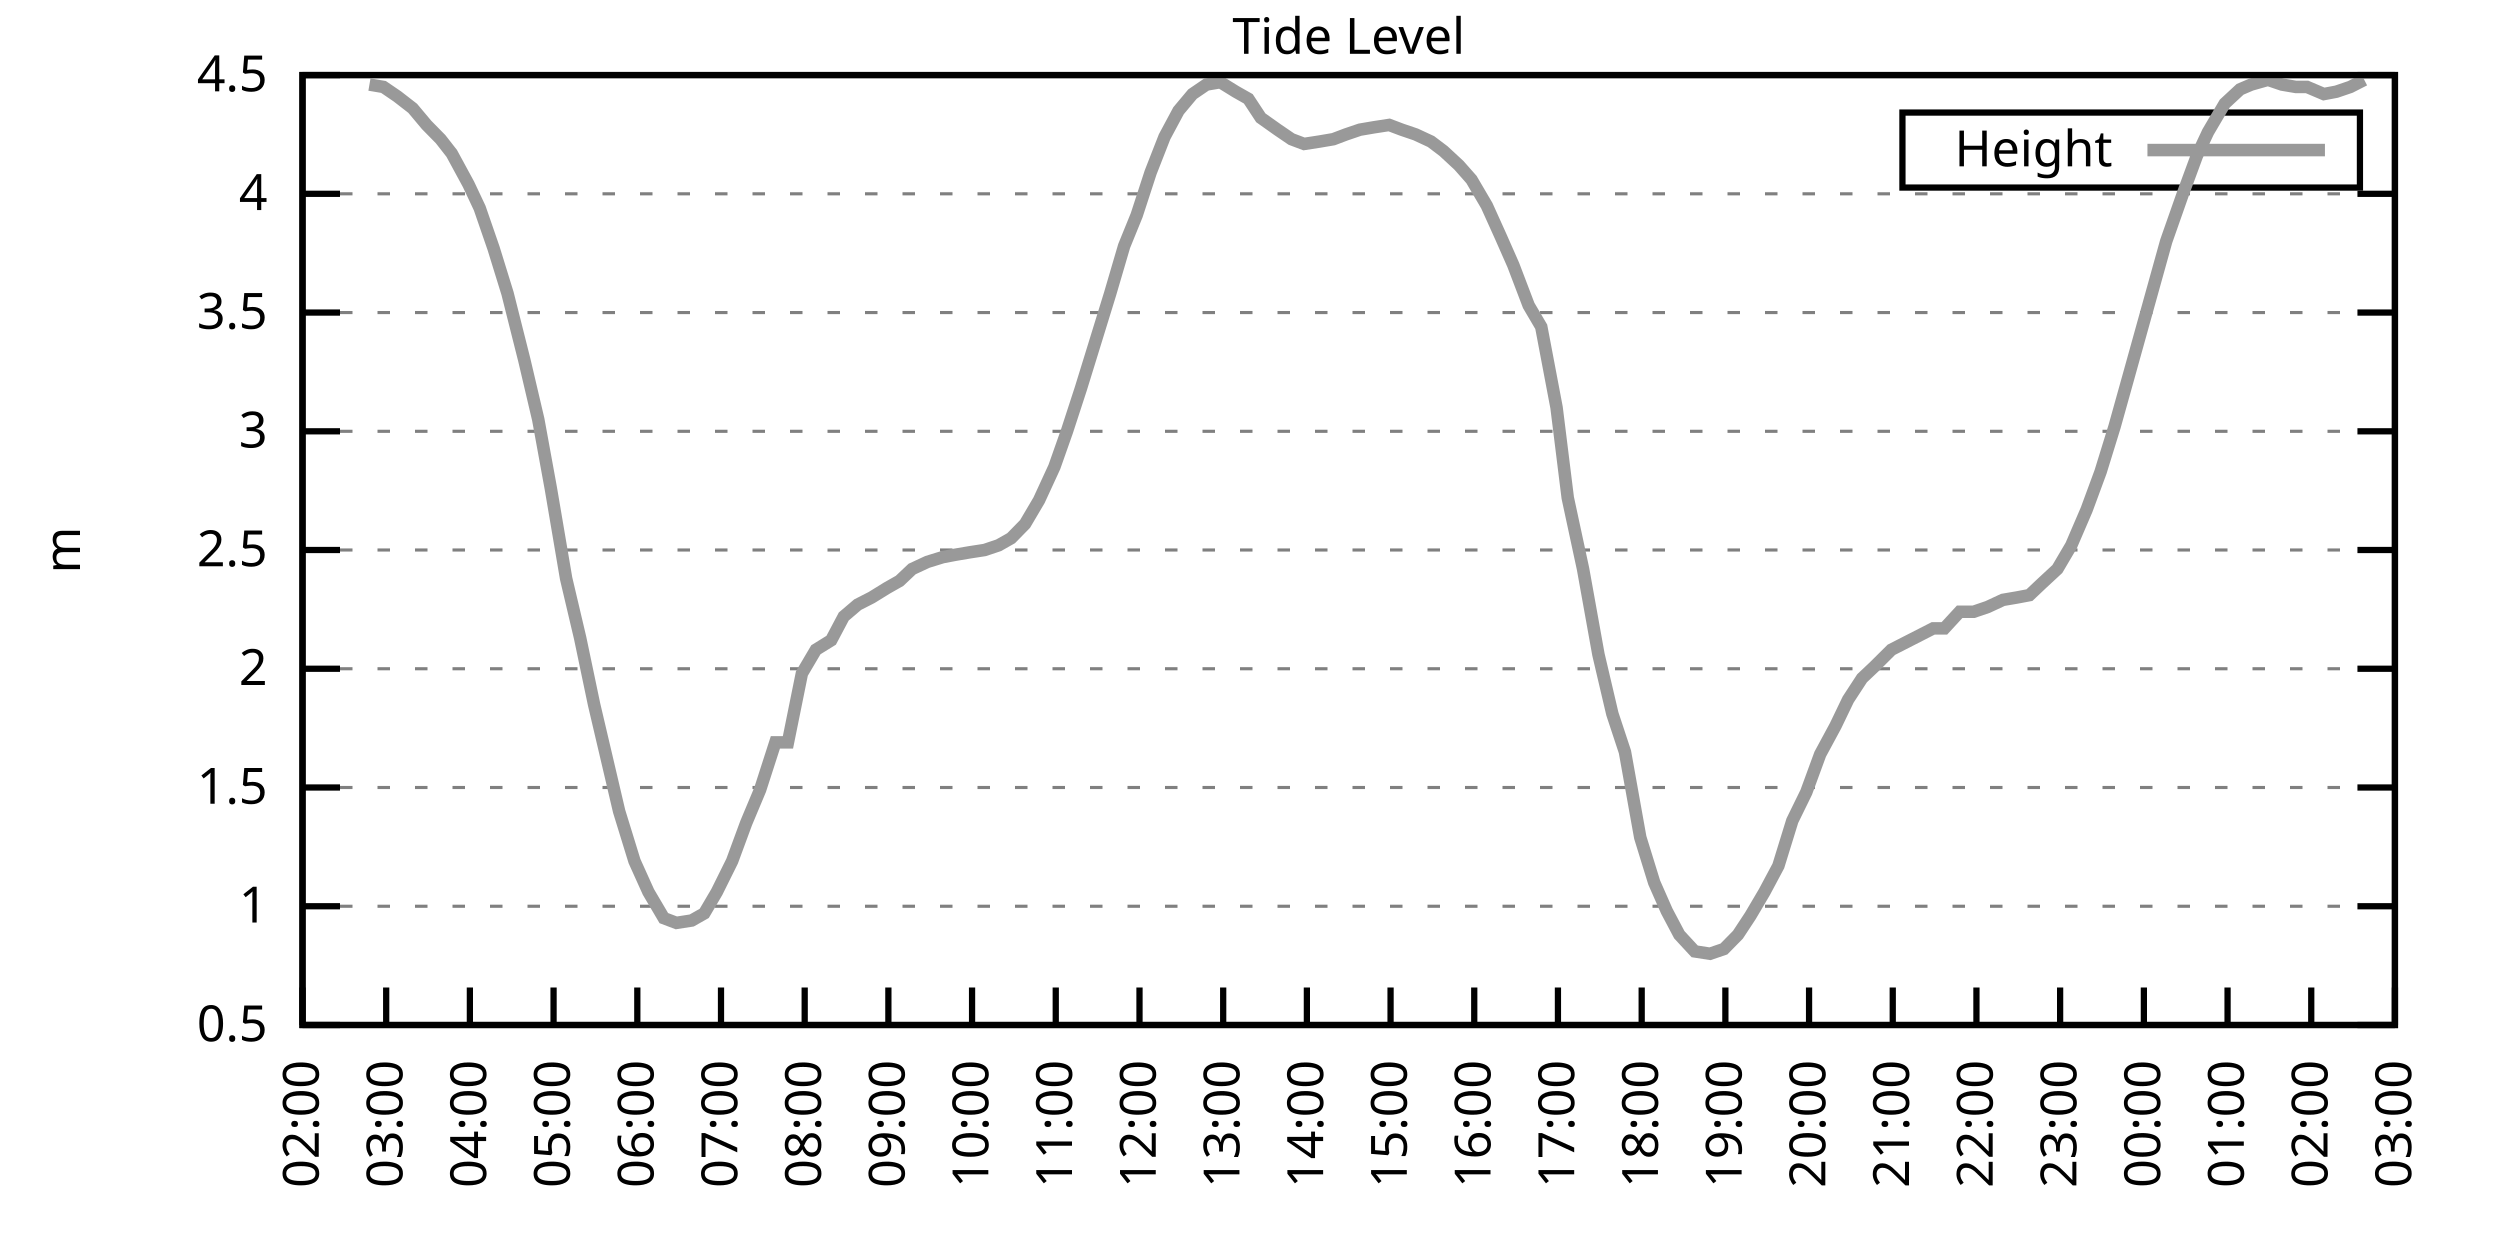
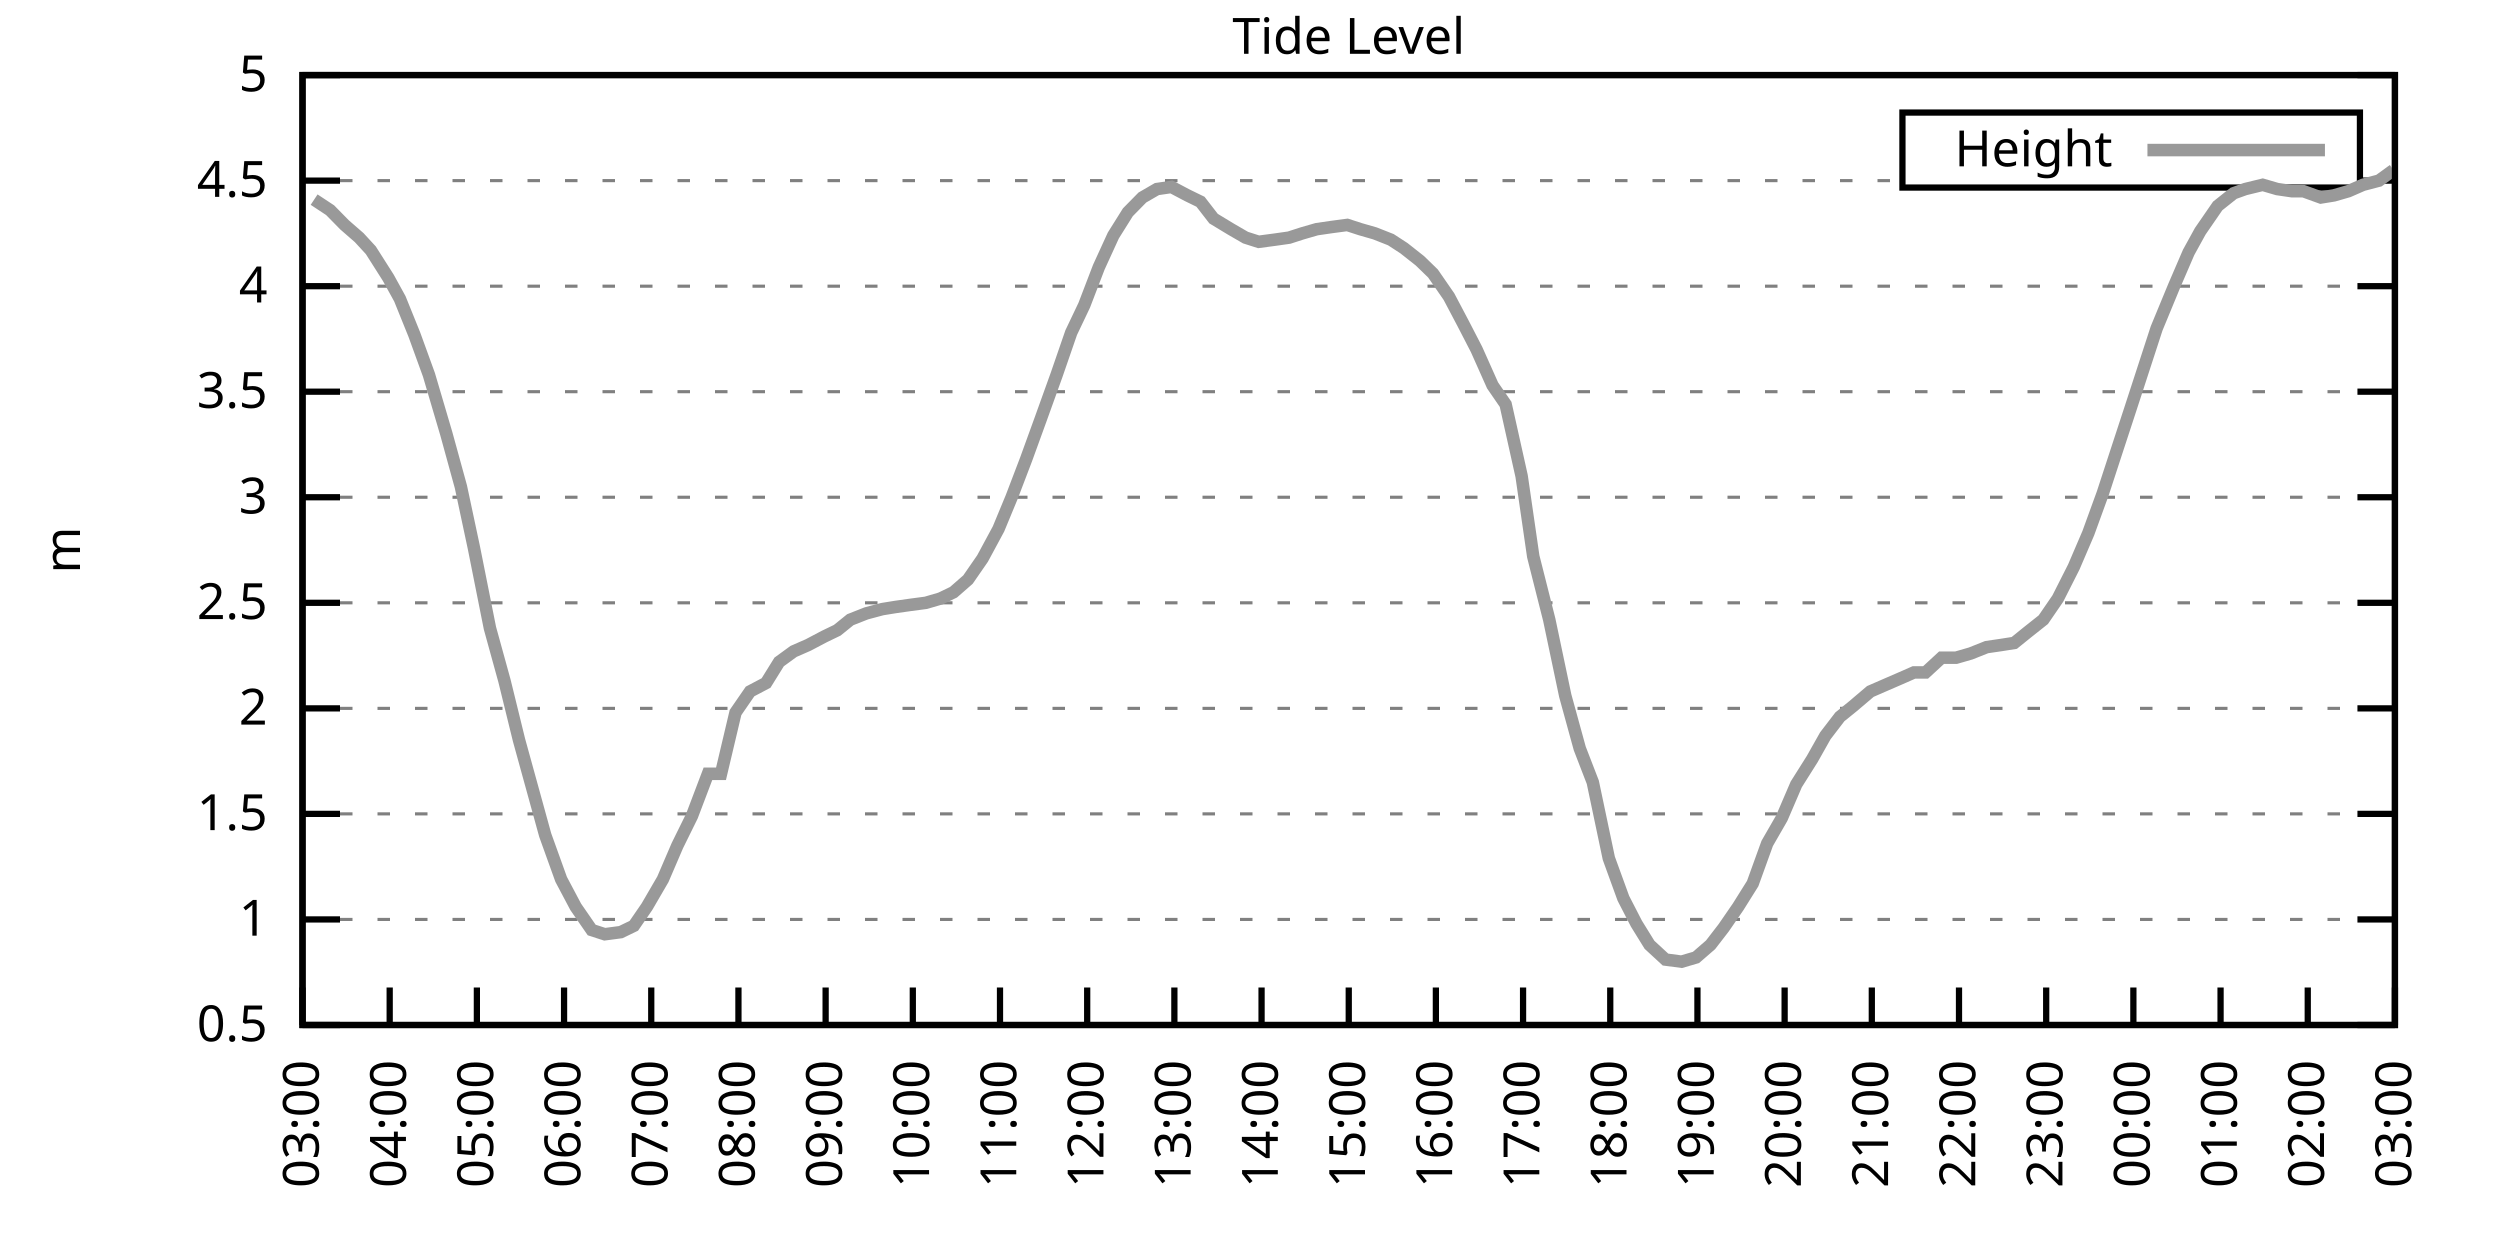
<svg xmlns="http://www.w3.org/2000/svg" xmlns:xlink="http://www.w3.org/1999/xlink" width="400" height="200" viewBox="0 0 400 200">
  <g id="gnuplot_canvas">
    <rect x="0" y="0" width="400" height="200" fill="none" />
    <defs>
      <circle id="gpDot" r="0.5" stroke-width="0.5" stroke="currentColor" />
      <path id="gpPt0" stroke-width="0.333" stroke="currentColor" d="M-1,0 h2 M0,-1 v2" />
      <path id="gpPt1" stroke-width="0.333" stroke="currentColor" d="M-1,-1 L1,1 M1,-1 L-1,1" />
      <path id="gpPt2" stroke-width="0.333" stroke="currentColor" d="M-1,0 L1,0 M0,-1 L0,1 M-1,-1 L1,1 M-1,1 L1,-1" />
      <rect id="gpPt3" stroke-width="0.333" stroke="currentColor" x="-1" y="-1" width="2" height="2" />
      <rect id="gpPt4" stroke-width="0.333" stroke="currentColor" fill="currentColor" x="-1" y="-1" width="2" height="2" />
      <circle id="gpPt5" stroke-width="0.333" stroke="currentColor" cx="0" cy="0" r="1" />
      <use xlink:href="#gpPt5" id="gpPt6" fill="currentColor" stroke="none" />
      <path id="gpPt7" stroke-width="0.333" stroke="currentColor" d="M0,-1.33 L-1.33,0.67 L1.33,0.67 z" />
      <use xlink:href="#gpPt7" id="gpPt8" fill="currentColor" stroke="none" />
      <use xlink:href="#gpPt7" id="gpPt9" stroke="currentColor" transform="rotate(180)" />
      <use xlink:href="#gpPt9" id="gpPt10" fill="currentColor" stroke="none" />
      <use xlink:href="#gpPt3" id="gpPt11" stroke="currentColor" transform="rotate(45)" />
      <use xlink:href="#gpPt11" id="gpPt12" fill="currentColor" stroke="none" />
      <path id="gpPt13" stroke-width="0.333" stroke="currentColor" d="M0,1.330 L1.265,0.411 L0.782,-1.067 L-0.782,-1.076 L-1.265,0.411 z" />
      <use xlink:href="#gpPt13" id="gpPt14" fill="currentColor" stroke="none" />
      <filter id="textbox" filterUnits="objectBoundingBox" x="0" y="0" height="1" width="1">
        <feFlood flood-color="white" flood-opacity="1" result="bgnd" />
        <feComposite in="SourceGraphic" in2="bgnd" operator="atop" />
      </filter>
      <filter id="greybox" filterUnits="objectBoundingBox" x="0" y="0" height="1" width="1">
        <feFlood flood-color="lightgrey" flood-opacity="1" result="grey" />
        <feComposite in="SourceGraphic" in2="grey" operator="atop" />
      </filter>
    </defs>
    <g fill="none" color="white" stroke="currentColor" stroke-width="1.00" stroke-linecap="butt" stroke-linejoin="miter">
</g>
    <g fill="none" color="black" stroke="currentColor" stroke-width="1.00" stroke-linecap="butt" stroke-linejoin="miter">
      <g stroke="none" shape-rendering="crispEdges">
        <polygon fill="rgb(255, 255, 255)" points="48.40,164.00 383.18,164.00 383.18,12.02 48.40,12.02 " />
      </g>
    </g>
    <g fill="none" color="black" stroke="currentColor" stroke-width="1.00" stroke-linecap="butt" stroke-linejoin="miter">
</g>
    <g fill="none" color="black" stroke="black" stroke-width="0.50" stroke-linecap="butt" stroke-linejoin="miter">
</g>
    <g fill="none" color="gray" stroke="currentColor" stroke-width="0.50" stroke-linecap="butt" stroke-linejoin="miter">
      <path stroke="gray" stroke-dasharray="2,4" class="gridline" d="M48.40,164.00 L383.19,164.00  " />
    </g>
    <g fill="none" color="gray" stroke="gray" stroke-width="1.00" stroke-linecap="butt" stroke-linejoin="miter">
</g>
    <g fill="none" color="black" stroke="currentColor" stroke-width="1.00" stroke-linecap="butt" stroke-linejoin="miter">
      <path stroke="black" d="M48.40,164.00 L54.40,164.00 M383.19,164.00 L377.19,164.00  " />
      <g transform="translate(42.80,166.60)" stroke="none" fill="black" font-family="Sans" font-size="8.00" text-anchor="end">
        <text>
          <tspan font-family="Sans"> 0.5</tspan>
        </text>
      </g>
    </g>
    <g fill="none" color="black" stroke="currentColor" stroke-width="1.00" stroke-linecap="butt" stroke-linejoin="miter">
</g>
    <g fill="none" color="black" stroke="black" stroke-width="0.50" stroke-linecap="butt" stroke-linejoin="miter">
</g>
    <g fill="none" color="gray" stroke="currentColor" stroke-width="0.50" stroke-linecap="butt" stroke-linejoin="miter">
-       <path stroke="gray" stroke-dasharray="2,4" class="gridline" d="M48.40,145.00 L383.19,145.00  " />
-     </g>
-     <g fill="none" color="gray" stroke="gray" stroke-width="1.00" stroke-linecap="butt" stroke-linejoin="miter">
- </g>
-     <g fill="none" color="black" stroke="currentColor" stroke-width="1.00" stroke-linecap="butt" stroke-linejoin="miter">
-       <path stroke="black" d="M48.40,145.00 L54.40,145.00 M383.19,145.00 L377.19,145.00  " />
-       <g transform="translate(42.80,147.60)" stroke="none" fill="black" font-family="Sans" font-size="8.00" text-anchor="end">
+       <path stroke="gray" stroke-dasharray="2,4" class="gridline" d="M48.40,147.11 L383.19,147.11  " />
+     </g>
+     <g fill="none" color="gray" stroke="gray" stroke-width="1.00" stroke-linecap="butt" stroke-linejoin="miter">
+ </g>
+     <g fill="none" color="black" stroke="currentColor" stroke-width="1.00" stroke-linecap="butt" stroke-linejoin="miter">
+       <path stroke="black" d="M48.40,147.11 L54.40,147.11 M383.19,147.11 L377.19,147.11  " />
+       <g transform="translate(42.80,149.71)" stroke="none" fill="black" font-family="Sans" font-size="8.00" text-anchor="end">
        <text>
          <tspan font-family="Sans"> 1</tspan>
        </text>
      </g>
    </g>
    <g fill="none" color="black" stroke="currentColor" stroke-width="1.00" stroke-linecap="butt" stroke-linejoin="miter">
</g>
    <g fill="none" color="black" stroke="black" stroke-width="0.50" stroke-linecap="butt" stroke-linejoin="miter">
</g>
    <g fill="none" color="gray" stroke="currentColor" stroke-width="0.50" stroke-linecap="butt" stroke-linejoin="miter">
-       <path stroke="gray" stroke-dasharray="2,4" class="gridline" d="M48.40,126.00 L383.19,126.00  " />
-     </g>
-     <g fill="none" color="gray" stroke="gray" stroke-width="1.00" stroke-linecap="butt" stroke-linejoin="miter">
- </g>
-     <g fill="none" color="black" stroke="currentColor" stroke-width="1.00" stroke-linecap="butt" stroke-linejoin="miter">
-       <path stroke="black" d="M48.40,126.00 L54.40,126.00 M383.19,126.00 L377.19,126.00  " />
-       <g transform="translate(42.80,128.60)" stroke="none" fill="black" font-family="Sans" font-size="8.00" text-anchor="end">
+       <path stroke="gray" stroke-dasharray="2,4" class="gridline" d="M48.40,130.22 L383.19,130.22  " />
+     </g>
+     <g fill="none" color="gray" stroke="gray" stroke-width="1.00" stroke-linecap="butt" stroke-linejoin="miter">
+ </g>
+     <g fill="none" color="black" stroke="currentColor" stroke-width="1.00" stroke-linecap="butt" stroke-linejoin="miter">
+       <path stroke="black" d="M48.40,130.22 L54.40,130.22 M383.19,130.22 L377.19,130.22  " />
+       <g transform="translate(42.80,132.82)" stroke="none" fill="black" font-family="Sans" font-size="8.00" text-anchor="end">
        <text>
          <tspan font-family="Sans"> 1.5</tspan>
        </text>
      </g>
    </g>
    <g fill="none" color="black" stroke="currentColor" stroke-width="1.00" stroke-linecap="butt" stroke-linejoin="miter">
</g>
    <g fill="none" color="black" stroke="black" stroke-width="0.50" stroke-linecap="butt" stroke-linejoin="miter">
</g>
    <g fill="none" color="gray" stroke="currentColor" stroke-width="0.50" stroke-linecap="butt" stroke-linejoin="miter">
-       <path stroke="gray" stroke-dasharray="2,4" class="gridline" d="M48.40,107.00 L383.19,107.00  " />
-     </g>
-     <g fill="none" color="gray" stroke="gray" stroke-width="1.00" stroke-linecap="butt" stroke-linejoin="miter">
- </g>
-     <g fill="none" color="black" stroke="currentColor" stroke-width="1.00" stroke-linecap="butt" stroke-linejoin="miter">
-       <path stroke="black" d="M48.40,107.00 L54.40,107.00 M383.19,107.00 L377.19,107.00  " />
-       <g transform="translate(42.80,109.60)" stroke="none" fill="black" font-family="Sans" font-size="8.00" text-anchor="end">
+       <path stroke="gray" stroke-dasharray="2,4" class="gridline" d="M48.40,113.34 L383.19,113.34  " />
+     </g>
+     <g fill="none" color="gray" stroke="gray" stroke-width="1.00" stroke-linecap="butt" stroke-linejoin="miter">
+ </g>
+     <g fill="none" color="black" stroke="currentColor" stroke-width="1.00" stroke-linecap="butt" stroke-linejoin="miter">
+       <path stroke="black" d="M48.40,113.34 L54.40,113.34 M383.19,113.34 L377.19,113.34  " />
+       <g transform="translate(42.80,115.94)" stroke="none" fill="black" font-family="Sans" font-size="8.00" text-anchor="end">
        <text>
          <tspan font-family="Sans"> 2</tspan>
        </text>
      </g>
    </g>
    <g fill="none" color="black" stroke="currentColor" stroke-width="1.00" stroke-linecap="butt" stroke-linejoin="miter">
</g>
    <g fill="none" color="black" stroke="black" stroke-width="0.50" stroke-linecap="butt" stroke-linejoin="miter">
</g>
    <g fill="none" color="gray" stroke="currentColor" stroke-width="0.50" stroke-linecap="butt" stroke-linejoin="miter">
-       <path stroke="gray" stroke-dasharray="2,4" class="gridline" d="M48.40,88.00 L383.19,88.00  " />
-     </g>
-     <g fill="none" color="gray" stroke="gray" stroke-width="1.00" stroke-linecap="butt" stroke-linejoin="miter">
- </g>
-     <g fill="none" color="black" stroke="currentColor" stroke-width="1.00" stroke-linecap="butt" stroke-linejoin="miter">
-       <path stroke="black" d="M48.40,88.00 L54.40,88.00 M383.19,88.00 L377.19,88.00  " />
-       <g transform="translate(42.80,90.60)" stroke="none" fill="black" font-family="Sans" font-size="8.00" text-anchor="end">
+       <path stroke="gray" stroke-dasharray="2,4" class="gridline" d="M48.40,96.45 L383.19,96.45  " />
+     </g>
+     <g fill="none" color="gray" stroke="gray" stroke-width="1.00" stroke-linecap="butt" stroke-linejoin="miter">
+ </g>
+     <g fill="none" color="black" stroke="currentColor" stroke-width="1.00" stroke-linecap="butt" stroke-linejoin="miter">
+       <path stroke="black" d="M48.40,96.45 L54.40,96.45 M383.19,96.45 L377.19,96.45  " />
+       <g transform="translate(42.80,99.05)" stroke="none" fill="black" font-family="Sans" font-size="8.00" text-anchor="end">
        <text>
          <tspan font-family="Sans"> 2.5</tspan>
        </text>
      </g>
    </g>
    <g fill="none" color="black" stroke="currentColor" stroke-width="1.00" stroke-linecap="butt" stroke-linejoin="miter">
</g>
    <g fill="none" color="black" stroke="black" stroke-width="0.50" stroke-linecap="butt" stroke-linejoin="miter">
</g>
    <g fill="none" color="gray" stroke="currentColor" stroke-width="0.50" stroke-linecap="butt" stroke-linejoin="miter">
-       <path stroke="gray" stroke-dasharray="2,4" class="gridline" d="M48.40,69.01 L383.19,69.01  " />
-     </g>
-     <g fill="none" color="gray" stroke="gray" stroke-width="1.00" stroke-linecap="butt" stroke-linejoin="miter">
- </g>
-     <g fill="none" color="black" stroke="currentColor" stroke-width="1.00" stroke-linecap="butt" stroke-linejoin="miter">
-       <path stroke="black" d="M48.40,69.01 L54.40,69.01 M383.19,69.01 L377.19,69.01  " />
-       <g transform="translate(42.80,71.61)" stroke="none" fill="black" font-family="Sans" font-size="8.00" text-anchor="end">
+       <path stroke="gray" stroke-dasharray="2,4" class="gridline" d="M48.40,79.56 L383.19,79.56  " />
+     </g>
+     <g fill="none" color="gray" stroke="gray" stroke-width="1.00" stroke-linecap="butt" stroke-linejoin="miter">
+ </g>
+     <g fill="none" color="black" stroke="currentColor" stroke-width="1.00" stroke-linecap="butt" stroke-linejoin="miter">
+       <path stroke="black" d="M48.40,79.56 L54.40,79.56 M383.19,79.56 L377.19,79.56  " />
+       <g transform="translate(42.80,82.16)" stroke="none" fill="black" font-family="Sans" font-size="8.00" text-anchor="end">
        <text>
          <tspan font-family="Sans"> 3</tspan>
        </text>
      </g>
    </g>
    <g fill="none" color="black" stroke="currentColor" stroke-width="1.00" stroke-linecap="butt" stroke-linejoin="miter">
</g>
    <g fill="none" color="black" stroke="black" stroke-width="0.50" stroke-linecap="butt" stroke-linejoin="miter">
</g>
    <g fill="none" color="gray" stroke="currentColor" stroke-width="0.50" stroke-linecap="butt" stroke-linejoin="miter">
-       <path stroke="gray" stroke-dasharray="2,4" class="gridline" d="M48.40,50.01 L383.19,50.01  " />
-     </g>
-     <g fill="none" color="gray" stroke="gray" stroke-width="1.00" stroke-linecap="butt" stroke-linejoin="miter">
- </g>
-     <g fill="none" color="black" stroke="currentColor" stroke-width="1.00" stroke-linecap="butt" stroke-linejoin="miter">
-       <path stroke="black" d="M48.40,50.01 L54.40,50.01 M383.19,50.01 L377.19,50.01  " />
-       <g transform="translate(42.80,52.61)" stroke="none" fill="black" font-family="Sans" font-size="8.00" text-anchor="end">
+       <path stroke="gray" stroke-dasharray="2,4" class="gridline" d="M48.40,62.67 L383.19,62.67  " />
+     </g>
+     <g fill="none" color="gray" stroke="gray" stroke-width="1.00" stroke-linecap="butt" stroke-linejoin="miter">
+ </g>
+     <g fill="none" color="black" stroke="currentColor" stroke-width="1.00" stroke-linecap="butt" stroke-linejoin="miter">
+       <path stroke="black" d="M48.40,62.67 L54.40,62.67 M383.19,62.67 L377.19,62.67  " />
+       <g transform="translate(42.80,65.27)" stroke="none" fill="black" font-family="Sans" font-size="8.00" text-anchor="end">
        <text>
          <tspan font-family="Sans"> 3.5</tspan>
        </text>
      </g>
    </g>
    <g fill="none" color="black" stroke="currentColor" stroke-width="1.00" stroke-linecap="butt" stroke-linejoin="miter">
</g>
    <g fill="none" color="black" stroke="black" stroke-width="0.50" stroke-linecap="butt" stroke-linejoin="miter">
</g>
    <g fill="none" color="gray" stroke="currentColor" stroke-width="0.50" stroke-linecap="butt" stroke-linejoin="miter">
-       <path stroke="gray" stroke-dasharray="2,4" class="gridline" d="M48.40,31.01 L383.19,31.01  " />
-     </g>
-     <g fill="none" color="gray" stroke="gray" stroke-width="1.00" stroke-linecap="butt" stroke-linejoin="miter">
- </g>
-     <g fill="none" color="black" stroke="currentColor" stroke-width="1.00" stroke-linecap="butt" stroke-linejoin="miter">
-       <path stroke="black" d="M48.40,31.01 L54.40,31.01 M383.19,31.01 L377.19,31.01  " />
-       <g transform="translate(42.80,33.61)" stroke="none" fill="black" font-family="Sans" font-size="8.00" text-anchor="end">
+       <path stroke="gray" stroke-dasharray="2,4" class="gridline" d="M48.40,45.79 L383.19,45.79  " />
+     </g>
+     <g fill="none" color="gray" stroke="gray" stroke-width="1.00" stroke-linecap="butt" stroke-linejoin="miter">
+ </g>
+     <g fill="none" color="black" stroke="currentColor" stroke-width="1.00" stroke-linecap="butt" stroke-linejoin="miter">
+       <path stroke="black" d="M48.40,45.79 L54.40,45.79 M383.19,45.79 L377.19,45.79  " />
+       <g transform="translate(42.80,48.39)" stroke="none" fill="black" font-family="Sans" font-size="8.00" text-anchor="end">
        <text>
          <tspan font-family="Sans"> 4</tspan>
+         </text>
+       </g>
+     </g>
+     <g fill="none" color="black" stroke="currentColor" stroke-width="1.00" stroke-linecap="butt" stroke-linejoin="miter">
+ </g>
+     <g fill="none" color="black" stroke="black" stroke-width="0.50" stroke-linecap="butt" stroke-linejoin="miter">
+ </g>
+     <g fill="none" color="gray" stroke="currentColor" stroke-width="0.50" stroke-linecap="butt" stroke-linejoin="miter">
+       <path stroke="gray" stroke-dasharray="2,4" class="gridline" d="M48.40,28.90 L304.39,28.90 M377.59,28.90 L383.19,28.90  " />
+     </g>
+     <g fill="none" color="gray" stroke="gray" stroke-width="1.00" stroke-linecap="butt" stroke-linejoin="miter">
+ </g>
+     <g fill="none" color="black" stroke="currentColor" stroke-width="1.00" stroke-linecap="butt" stroke-linejoin="miter">
+       <path stroke="black" d="M48.40,28.90 L54.40,28.90 M383.19,28.90 L377.19,28.90  " />
+       <g transform="translate(42.80,31.50)" stroke="none" fill="black" font-family="Sans" font-size="8.00" text-anchor="end">
+         <text>
+           <tspan font-family="Sans"> 4.5</tspan>
        </text>
      </g>
    </g>
    <g fill="none" color="black" stroke="currentColor" stroke-width="1.00" stroke-linecap="butt" stroke-linejoin="miter">
</g>
    <g fill="none" color="black" stroke="black" stroke-width="0.50" stroke-linecap="butt" stroke-linejoin="miter">
</g>
    <g fill="none" color="gray" stroke="currentColor" stroke-width="0.50" stroke-linecap="butt" stroke-linejoin="miter">
      <path stroke="gray" stroke-dasharray="2,4" class="gridline" d="M48.40,12.01 L383.19,12.01  " />
    </g>
    <g fill="none" color="gray" stroke="gray" stroke-width="1.00" stroke-linecap="butt" stroke-linejoin="miter">
</g>
    <g fill="none" color="black" stroke="currentColor" stroke-width="1.00" stroke-linecap="butt" stroke-linejoin="miter">
      <path stroke="black" d="M48.40,12.01 L54.40,12.01 M383.19,12.01 L377.19,12.01  " />
      <g transform="translate(42.80,14.61)" stroke="none" fill="black" font-family="Sans" font-size="8.00" text-anchor="end">
        <text>
-           <tspan font-family="Sans"> 4.5</tspan>
+           <tspan font-family="Sans"> 5</tspan>
        </text>
      </g>
    </g>
    <g fill="none" color="black" stroke="currentColor" stroke-width="1.00" stroke-linecap="butt" stroke-linejoin="miter">
      <path stroke="black" d="M48.40,164.00 L48.40,158.00  " />
      <g transform="translate(51.00,169.60) rotate(270.00)" stroke="none" fill="black" font-family="Sans" font-size="8.00" text-anchor="end">
        <text>
-           <tspan font-family="Sans">02:00</tspan>
-         </text>
-       </g>
-     </g>
-     <g fill="none" color="black" stroke="currentColor" stroke-width="1.00" stroke-linecap="butt" stroke-linejoin="miter">
-       <path stroke="black" d="M61.79,164.00 L61.79,158.00  " />
-       <g transform="translate(64.39,169.60) rotate(270.00)" stroke="none" fill="black" font-family="Sans" font-size="8.00" text-anchor="end">
-         <text>
          <tspan font-family="Sans">03:00</tspan>
        </text>
      </g>
    </g>
    <g fill="none" color="black" stroke="currentColor" stroke-width="1.00" stroke-linecap="butt" stroke-linejoin="miter">
-       <path stroke="black" d="M75.18,164.00 L75.18,158.00  " />
-       <g transform="translate(77.78,169.60) rotate(270.00)" stroke="none" fill="black" font-family="Sans" font-size="8.00" text-anchor="end">
+       <path stroke="black" d="M62.35,164.00 L62.35,158.00  " />
+       <g transform="translate(64.95,169.60) rotate(270.00)" stroke="none" fill="black" font-family="Sans" font-size="8.00" text-anchor="end">
        <text>
          <tspan font-family="Sans">04:00</tspan>
        </text>
      </g>
    </g>
    <g fill="none" color="black" stroke="currentColor" stroke-width="1.00" stroke-linecap="butt" stroke-linejoin="miter">
-       <path stroke="black" d="M88.57,164.00 L88.57,158.00  " />
-       <g transform="translate(91.17,169.60) rotate(270.00)" stroke="none" fill="black" font-family="Sans" font-size="8.00" text-anchor="end">
+       <path stroke="black" d="M76.30,164.00 L76.30,158.00  " />
+       <g transform="translate(78.90,169.60) rotate(270.00)" stroke="none" fill="black" font-family="Sans" font-size="8.00" text-anchor="end">
        <text>
          <tspan font-family="Sans">05:00</tspan>
        </text>
      </g>
    </g>
    <g fill="none" color="black" stroke="currentColor" stroke-width="1.00" stroke-linecap="butt" stroke-linejoin="miter">
-       <path stroke="black" d="M101.97,164.00 L101.97,158.00  " />
-       <g transform="translate(104.57,169.60) rotate(270.00)" stroke="none" fill="black" font-family="Sans" font-size="8.00" text-anchor="end">
+       <path stroke="black" d="M90.25,164.00 L90.25,158.00  " />
+       <g transform="translate(92.85,169.60) rotate(270.00)" stroke="none" fill="black" font-family="Sans" font-size="8.00" text-anchor="end">
        <text>
          <tspan font-family="Sans">06:00</tspan>
        </text>
      </g>
    </g>
    <g fill="none" color="black" stroke="currentColor" stroke-width="1.00" stroke-linecap="butt" stroke-linejoin="miter">
-       <path stroke="black" d="M115.36,164.00 L115.36,158.00  " />
-       <g transform="translate(117.96,169.60) rotate(270.00)" stroke="none" fill="black" font-family="Sans" font-size="8.00" text-anchor="end">
+       <path stroke="black" d="M104.20,164.00 L104.20,158.00  " />
+       <g transform="translate(106.80,169.60) rotate(270.00)" stroke="none" fill="black" font-family="Sans" font-size="8.00" text-anchor="end">
        <text>
          <tspan font-family="Sans">07:00</tspan>
        </text>
      </g>
    </g>
    <g fill="none" color="black" stroke="currentColor" stroke-width="1.00" stroke-linecap="butt" stroke-linejoin="miter">
-       <path stroke="black" d="M128.75,164.00 L128.75,158.00  " />
-       <g transform="translate(131.35,169.60) rotate(270.00)" stroke="none" fill="black" font-family="Sans" font-size="8.00" text-anchor="end">
+       <path stroke="black" d="M118.15,164.00 L118.15,158.00  " />
+       <g transform="translate(120.75,169.60) rotate(270.00)" stroke="none" fill="black" font-family="Sans" font-size="8.00" text-anchor="end">
        <text>
          <tspan font-family="Sans">08:00</tspan>
        </text>
      </g>
    </g>
    <g fill="none" color="black" stroke="currentColor" stroke-width="1.00" stroke-linecap="butt" stroke-linejoin="miter">
-       <path stroke="black" d="M142.14,164.00 L142.14,158.00  " />
-       <g transform="translate(144.74,169.60) rotate(270.00)" stroke="none" fill="black" font-family="Sans" font-size="8.00" text-anchor="end">
+       <path stroke="black" d="M132.10,164.00 L132.10,158.00  " />
+       <g transform="translate(134.70,169.60) rotate(270.00)" stroke="none" fill="black" font-family="Sans" font-size="8.00" text-anchor="end">
        <text>
          <tspan font-family="Sans">09:00</tspan>
        </text>
      </g>
    </g>
    <g fill="none" color="black" stroke="currentColor" stroke-width="1.00" stroke-linecap="butt" stroke-linejoin="miter">
-       <path stroke="black" d="M155.53,164.00 L155.53,158.00  " />
-       <g transform="translate(158.13,169.60) rotate(270.00)" stroke="none" fill="black" font-family="Sans" font-size="8.00" text-anchor="end">
+       <path stroke="black" d="M146.05,164.00 L146.05,158.00  " />
+       <g transform="translate(148.65,169.60) rotate(270.00)" stroke="none" fill="black" font-family="Sans" font-size="8.00" text-anchor="end">
        <text>
          <tspan font-family="Sans">10:00</tspan>
        </text>
      </g>
    </g>
    <g fill="none" color="black" stroke="currentColor" stroke-width="1.00" stroke-linecap="butt" stroke-linejoin="miter">
-       <path stroke="black" d="M168.92,164.00 L168.92,158.00  " />
-       <g transform="translate(171.52,169.60) rotate(270.00)" stroke="none" fill="black" font-family="Sans" font-size="8.00" text-anchor="end">
+       <path stroke="black" d="M160.00,164.00 L160.00,158.00  " />
+       <g transform="translate(162.60,169.60) rotate(270.00)" stroke="none" fill="black" font-family="Sans" font-size="8.00" text-anchor="end">
        <text>
          <tspan font-family="Sans">11:00</tspan>
        </text>
      </g>
    </g>
    <g fill="none" color="black" stroke="currentColor" stroke-width="1.00" stroke-linecap="butt" stroke-linejoin="miter">
-       <path stroke="black" d="M182.32,164.00 L182.32,158.00  " />
-       <g transform="translate(184.92,169.60) rotate(270.00)" stroke="none" fill="black" font-family="Sans" font-size="8.00" text-anchor="end">
+       <path stroke="black" d="M173.95,164.00 L173.95,158.00  " />
+       <g transform="translate(176.55,169.60) rotate(270.00)" stroke="none" fill="black" font-family="Sans" font-size="8.00" text-anchor="end">
        <text>
          <tspan font-family="Sans">12:00</tspan>
        </text>
      </g>
    </g>
    <g fill="none" color="black" stroke="currentColor" stroke-width="1.00" stroke-linecap="butt" stroke-linejoin="miter">
-       <path stroke="black" d="M195.71,164.00 L195.71,158.00  " />
-       <g transform="translate(198.31,169.60) rotate(270.00)" stroke="none" fill="black" font-family="Sans" font-size="8.00" text-anchor="end">
+       <path stroke="black" d="M187.90,164.00 L187.90,158.00  " />
+       <g transform="translate(190.50,169.60) rotate(270.00)" stroke="none" fill="black" font-family="Sans" font-size="8.00" text-anchor="end">
        <text>
          <tspan font-family="Sans">13:00</tspan>
        </text>
      </g>
    </g>
    <g fill="none" color="black" stroke="currentColor" stroke-width="1.00" stroke-linecap="butt" stroke-linejoin="miter">
-       <path stroke="black" d="M209.10,164.00 L209.10,158.00  " />
-       <g transform="translate(211.70,169.60) rotate(270.00)" stroke="none" fill="black" font-family="Sans" font-size="8.00" text-anchor="end">
+       <path stroke="black" d="M201.85,164.00 L201.85,158.00  " />
+       <g transform="translate(204.45,169.60) rotate(270.00)" stroke="none" fill="black" font-family="Sans" font-size="8.00" text-anchor="end">
        <text>
          <tspan font-family="Sans">14:00</tspan>
        </text>
      </g>
    </g>
    <g fill="none" color="black" stroke="currentColor" stroke-width="1.00" stroke-linecap="butt" stroke-linejoin="miter">
-       <path stroke="black" d="M222.49,164.00 L222.49,158.00  " />
-       <g transform="translate(225.09,169.60) rotate(270.00)" stroke="none" fill="black" font-family="Sans" font-size="8.00" text-anchor="end">
+       <path stroke="black" d="M215.80,164.00 L215.80,158.00  " />
+       <g transform="translate(218.40,169.60) rotate(270.00)" stroke="none" fill="black" font-family="Sans" font-size="8.00" text-anchor="end">
        <text>
          <tspan font-family="Sans">15:00</tspan>
        </text>
      </g>
    </g>
    <g fill="none" color="black" stroke="currentColor" stroke-width="1.00" stroke-linecap="butt" stroke-linejoin="miter">
-       <path stroke="black" d="M235.88,164.00 L235.88,158.00  " />
-       <g transform="translate(238.48,169.60) rotate(270.00)" stroke="none" fill="black" font-family="Sans" font-size="8.00" text-anchor="end">
+       <path stroke="black" d="M229.74,164.00 L229.74,158.00  " />
+       <g transform="translate(232.34,169.60) rotate(270.00)" stroke="none" fill="black" font-family="Sans" font-size="8.00" text-anchor="end">
        <text>
          <tspan font-family="Sans">16:00</tspan>
        </text>
      </g>
    </g>
    <g fill="none" color="black" stroke="currentColor" stroke-width="1.00" stroke-linecap="butt" stroke-linejoin="miter">
-       <path stroke="black" d="M249.27,164.00 L249.27,158.00  " />
-       <g transform="translate(251.87,169.60) rotate(270.00)" stroke="none" fill="black" font-family="Sans" font-size="8.00" text-anchor="end">
+       <path stroke="black" d="M243.69,164.00 L243.69,158.00  " />
+       <g transform="translate(246.29,169.60) rotate(270.00)" stroke="none" fill="black" font-family="Sans" font-size="8.00" text-anchor="end">
        <text>
          <tspan font-family="Sans">17:00</tspan>
        </text>
      </g>
    </g>
    <g fill="none" color="black" stroke="currentColor" stroke-width="1.00" stroke-linecap="butt" stroke-linejoin="miter">
-       <path stroke="black" d="M262.67,164.00 L262.67,158.00  " />
-       <g transform="translate(265.27,169.60) rotate(270.00)" stroke="none" fill="black" font-family="Sans" font-size="8.00" text-anchor="end">
+       <path stroke="black" d="M257.64,164.00 L257.64,158.00  " />
+       <g transform="translate(260.24,169.60) rotate(270.00)" stroke="none" fill="black" font-family="Sans" font-size="8.00" text-anchor="end">
        <text>
          <tspan font-family="Sans">18:00</tspan>
        </text>
      </g>
    </g>
    <g fill="none" color="black" stroke="currentColor" stroke-width="1.00" stroke-linecap="butt" stroke-linejoin="miter">
-       <path stroke="black" d="M276.06,164.00 L276.06,158.00  " />
-       <g transform="translate(278.66,169.60) rotate(270.00)" stroke="none" fill="black" font-family="Sans" font-size="8.00" text-anchor="end">
+       <path stroke="black" d="M271.59,164.00 L271.59,158.00  " />
+       <g transform="translate(274.19,169.60) rotate(270.00)" stroke="none" fill="black" font-family="Sans" font-size="8.00" text-anchor="end">
        <text>
          <tspan font-family="Sans">19:00</tspan>
        </text>
      </g>
    </g>
    <g fill="none" color="black" stroke="currentColor" stroke-width="1.00" stroke-linecap="butt" stroke-linejoin="miter">
-       <path stroke="black" d="M289.45,164.00 L289.45,158.00  " />
-       <g transform="translate(292.05,169.60) rotate(270.00)" stroke="none" fill="black" font-family="Sans" font-size="8.00" text-anchor="end">
+       <path stroke="black" d="M285.54,164.00 L285.54,158.00  " />
+       <g transform="translate(288.14,169.60) rotate(270.00)" stroke="none" fill="black" font-family="Sans" font-size="8.00" text-anchor="end">
        <text>
          <tspan font-family="Sans">20:00</tspan>
        </text>
      </g>
    </g>
    <g fill="none" color="black" stroke="currentColor" stroke-width="1.00" stroke-linecap="butt" stroke-linejoin="miter">
-       <path stroke="black" d="M302.84,164.00 L302.84,158.00  " />
-       <g transform="translate(305.44,169.60) rotate(270.00)" stroke="none" fill="black" font-family="Sans" font-size="8.00" text-anchor="end">
+       <path stroke="black" d="M299.49,164.00 L299.49,158.00  " />
+       <g transform="translate(302.09,169.60) rotate(270.00)" stroke="none" fill="black" font-family="Sans" font-size="8.00" text-anchor="end">
        <text>
          <tspan font-family="Sans">21:00</tspan>
        </text>
      </g>
    </g>
    <g fill="none" color="black" stroke="currentColor" stroke-width="1.00" stroke-linecap="butt" stroke-linejoin="miter">
-       <path stroke="black" d="M316.23,164.00 L316.23,158.00  " />
-       <g transform="translate(318.83,169.60) rotate(270.00)" stroke="none" fill="black" font-family="Sans" font-size="8.00" text-anchor="end">
+       <path stroke="black" d="M313.44,164.00 L313.44,158.00  " />
+       <g transform="translate(316.04,169.60) rotate(270.00)" stroke="none" fill="black" font-family="Sans" font-size="8.00" text-anchor="end">
        <text>
          <tspan font-family="Sans">22:00</tspan>
        </text>
      </g>
    </g>
    <g fill="none" color="black" stroke="currentColor" stroke-width="1.00" stroke-linecap="butt" stroke-linejoin="miter">
-       <path stroke="black" d="M329.62,164.00 L329.62,158.00  " />
-       <g transform="translate(332.22,169.60) rotate(270.00)" stroke="none" fill="black" font-family="Sans" font-size="8.00" text-anchor="end">
+       <path stroke="black" d="M327.39,164.00 L327.39,158.00  " />
+       <g transform="translate(329.99,169.60) rotate(270.00)" stroke="none" fill="black" font-family="Sans" font-size="8.00" text-anchor="end">
        <text>
          <tspan font-family="Sans">23:00</tspan>
        </text>
      </g>
    </g>
    <g fill="none" color="black" stroke="currentColor" stroke-width="1.00" stroke-linecap="butt" stroke-linejoin="miter">
-       <path stroke="black" d="M343.02,164.00 L343.02,158.00  " />
-       <g transform="translate(345.62,169.60) rotate(270.00)" stroke="none" fill="black" font-family="Sans" font-size="8.00" text-anchor="end">
+       <path stroke="black" d="M341.34,164.00 L341.34,158.00  " />
+       <g transform="translate(343.94,169.60) rotate(270.00)" stroke="none" fill="black" font-family="Sans" font-size="8.00" text-anchor="end">
        <text>
          <tspan font-family="Sans">00:00</tspan>
        </text>
      </g>
    </g>
    <g fill="none" color="black" stroke="currentColor" stroke-width="1.00" stroke-linecap="butt" stroke-linejoin="miter">
-       <path stroke="black" d="M356.41,164.00 L356.41,158.00  " />
-       <g transform="translate(359.01,169.60) rotate(270.00)" stroke="none" fill="black" font-family="Sans" font-size="8.00" text-anchor="end">
+       <path stroke="black" d="M355.29,164.00 L355.29,158.00  " />
+       <g transform="translate(357.89,169.60) rotate(270.00)" stroke="none" fill="black" font-family="Sans" font-size="8.00" text-anchor="end">
        <text>
          <tspan font-family="Sans">01:00</tspan>
        </text>
      </g>
    </g>
    <g fill="none" color="black" stroke="currentColor" stroke-width="1.00" stroke-linecap="butt" stroke-linejoin="miter">
-       <path stroke="black" d="M369.80,164.00 L369.80,158.00  " />
-       <g transform="translate(372.40,169.60) rotate(270.00)" stroke="none" fill="black" font-family="Sans" font-size="8.00" text-anchor="end">
+       <path stroke="black" d="M369.24,164.00 L369.24,158.00  " />
+       <g transform="translate(371.84,169.60) rotate(270.00)" stroke="none" fill="black" font-family="Sans" font-size="8.00" text-anchor="end">
        <text>
          <tspan font-family="Sans">02:00</tspan>
        </text>
      </g>
    </g>
    <g fill="none" color="black" stroke="currentColor" stroke-width="1.00" stroke-linecap="butt" stroke-linejoin="miter">
      <path stroke="black" d="M383.19,164.00 L383.19,158.00  " />
      <g transform="translate(385.79,169.60) rotate(270.00)" stroke="none" fill="black" font-family="Sans" font-size="8.00" text-anchor="end">
        <text>
          <tspan font-family="Sans">03:00</tspan>
        </text>
      </g>
    </g>
    <g fill="none" color="black" stroke="currentColor" stroke-width="1.00" stroke-linecap="butt" stroke-linejoin="miter">
</g>
    <g fill="none" color="black" stroke="currentColor" stroke-width="1.00" stroke-linecap="butt" stroke-linejoin="miter">
      <path stroke="black" d="M48.40,12.01 L48.40,164.00 L383.19,164.00 L383.19,12.01 L48.40,12.01 Z  " />
    </g>
    <g fill="none" color="black" stroke="currentColor" stroke-width="1.00" stroke-linecap="butt" stroke-linejoin="miter">
</g>
    <g fill="none" color="black" stroke="currentColor" stroke-width="1.00" stroke-linecap="butt" stroke-linejoin="miter">
      <path stroke="black" d="M304.39,30.01 L304.39,18.01 L377.59,18.01 L377.59,30.01 L304.39,30.01 Z  " />
    </g>
    <g id="Tide_level_plot_1">
      <g fill="none" color="white" stroke="black" stroke-width="2.00" stroke-linecap="butt" stroke-linejoin="miter">
</g>
      <g fill="none" color="black" stroke="currentColor" stroke-width="2.00" stroke-linecap="butt" stroke-linejoin="miter">
        <g transform="translate(337.99,26.61)" stroke="none" fill="black" font-family="Sans" font-size="8.00" text-anchor="end">
          <text>
            <tspan font-family="Sans">Height</tspan>
          </text>
        </g>
      </g>
      <g fill="none" color="black" stroke="currentColor" stroke-width="2.00" stroke-linecap="butt" stroke-linejoin="miter">
-         <path stroke="rgb(153, 153, 153)" d="M343.59,24.01 L371.99,24.01 M59.11,13.53 L61.35,13.91 L63.58,15.43 L66.03,17.33 L68.26,19.99 L70.50,22.27   L72.28,24.55 L74.96,29.49 L76.75,33.29 L78.98,39.75 L81.21,46.97 L83.89,57.61 L86.12,67.11 L88.13,78.13   L90.58,92.56 L92.82,102.06 L95.05,112.70 L97.28,122.20 L99.06,129.80 L101.52,137.78 L103.75,142.72 L106.21,146.90   L108.22,147.66 L110.67,147.28 L112.68,146.14 L114.69,142.72 L117.14,137.78 L119.38,131.70 L121.61,126.38 L124.06,118.78   L126.07,118.78 L128.30,107.76 L130.54,103.96 L132.99,102.44 L135.00,98.64 L137.23,96.74 L139.46,95.60 L141.92,94.08   L143.93,92.94 L145.94,91.04 L148.39,89.90 L150.85,89.14 L152.85,88.76 L155.09,88.38 L157.54,88.00 L159.77,87.25   L161.78,86.11 L164.01,83.83 L166.25,80.03 L168.70,74.71 L170.71,69.01 L172.94,62.17 L175.17,54.95 L177.63,46.97   L179.86,39.37 L181.87,34.43 L184.10,27.59 L186.33,21.89 L188.57,17.71 L190.80,15.05 L193.03,13.53 L195.26,13.15   L197.72,14.67 L199.73,15.81 L201.73,18.85 L204.41,20.75 L206.64,22.27 L208.65,23.03 L211.11,22.65 L213.34,22.27   L215.35,21.51 L217.58,20.75 L219.81,20.37 L222.27,19.99 L224.28,20.75 L226.51,21.51 L228.96,22.65 L230.97,24.17   L233.43,26.45 L235.44,28.73 L237.89,32.91 L240.12,37.85 L242.13,42.41 L244.59,48.87 L246.60,52.29 L249.05,65.21   L250.84,79.65 L253.29,91.04 L255.75,104.72 L257.98,114.22 L259.99,120.30 L262.44,133.98 L264.67,141.20 L266.68,145.76   L268.69,149.56 L271.15,152.22 L273.60,152.60 L275.83,151.84 L278.07,149.56 L280.07,146.52 L282.31,142.72 L284.54,138.54   L286.77,131.32 L289.00,126.76 L291.23,120.68 L293.69,116.12 L295.70,111.94 L297.93,108.52 L299.94,106.62 L302.62,103.96   L304.85,102.82 L307.08,101.68 L309.31,100.54 L311.10,100.54 L313.55,97.88 L315.79,97.88 L318.02,97.12 L320.47,95.98   L322.70,95.60 L324.71,95.22 L326.72,93.32 L329.18,91.04 L331.41,87.25 L333.86,81.55 L336.10,75.47 L338.33,68.25   L340.56,60.27 L342.57,53.05 L344.58,45.83 L346.59,38.61 L349.26,31.01 L351.50,24.93 L353.28,21.13 L355.96,16.57   L358.42,14.29 L360.20,13.53 L362.88,12.77 L365.11,13.53 L367.34,13.91 L369.13,13.91 L371.81,15.05 L373.82,14.67   L376.05,13.91 L378.28,12.77  " />
+         <path stroke="rgb(153, 153, 153)" d="M343.59,24.01 L371.99,24.01 M50.26,31.94 L52.82,33.63 L55.14,35.99 L57.47,38.02 L59.33,40.04 L62.12,44.43   L63.98,47.81 L66.30,53.55 L68.63,59.97 L71.42,69.43 L73.74,77.87 L75.83,87.67 L78.39,100.50 L80.72,108.95   L83.04,118.40 L85.37,126.85 L87.23,133.60 L89.78,140.69 L92.11,145.09 L94.67,148.80 L96.76,149.48 L99.32,149.14   L101.41,148.13 L103.50,145.09 L106.06,140.69 L108.38,135.29 L110.71,130.56 L113.27,123.81 L115.36,123.81 L117.68,114.01   L120.01,110.63 L122.57,109.28 L124.66,105.91 L126.98,104.22 L129.31,103.20 L131.87,101.85 L133.96,100.84 L136.05,99.15   L138.61,98.14 L141.16,97.46 L143.26,97.12 L145.58,96.79 L148.14,96.45 L150.46,95.77 L152.56,94.76 L154.88,92.73   L157.21,89.36 L159.76,84.63 L161.86,79.56 L164.18,73.48 L166.51,67.06 L169.06,59.97 L171.39,53.22 L173.48,48.83   L175.81,42.75 L178.13,37.68 L180.46,33.96 L182.78,31.60 L185.11,30.25 L187.43,29.91 L189.99,31.26 L192.08,32.28   L194.17,34.98 L196.96,36.67 L199.29,38.02 L201.38,38.69 L203.94,38.35 L206.26,38.02 L208.36,37.34 L210.68,36.67   L213.01,36.33 L215.56,35.99 L217.65,36.67 L219.98,37.34 L222.54,38.35 L224.63,39.71 L227.19,41.73 L229.28,43.76   L231.84,47.47 L234.16,51.87 L236.25,55.92 L238.81,61.66 L240.90,64.70 L243.46,76.18 L245.32,89.02 L247.88,99.15   L250.44,111.31 L252.76,119.75 L254.85,125.16 L257.41,137.32 L259.74,143.73 L261.83,147.79 L263.92,151.17 L266.48,153.53   L269.04,153.87 L271.36,153.19 L273.69,151.17 L275.78,148.46 L278.10,145.09 L280.43,141.37 L282.75,134.95 L285.08,130.90   L287.40,125.50 L289.96,121.44 L292.05,117.73 L294.38,114.69 L296.47,113.00 L299.26,110.63 L301.58,109.62 L303.91,108.61   L306.23,107.59 L308.09,107.59 L310.65,105.23 L312.98,105.23 L315.30,104.56 L317.86,103.54 L320.18,103.20 L322.28,102.87   L324.37,101.18 L326.93,99.15 L329.25,95.77 L331.81,90.71 L334.13,85.30 L336.46,78.89 L338.78,71.79 L340.88,65.38   L342.97,58.96 L345.06,52.54 L347.85,45.79 L350.18,40.38 L352.04,37.00 L354.83,32.95 L357.38,30.92 L359.24,30.25   L362.03,29.57 L364.36,30.25 L366.68,30.59 L368.54,30.59 L371.33,31.60 L373.43,31.26 L375.75,30.59 L378.08,29.57   L380.63,28.90 L382.96,27.21  " />
      </g>
    </g>
    <g fill="none" color="black" stroke="currentColor" stroke-width="2.00" stroke-linecap="butt" stroke-linejoin="miter">
</g>
    <g fill="none" color="black" stroke="black" stroke-width="1.00" stroke-linecap="butt" stroke-linejoin="miter">
</g>
    <g fill="none" color="black" stroke="currentColor" stroke-width="1.00" stroke-linecap="butt" stroke-linejoin="miter">
      <path stroke="black" d="M48.40,12.01 L48.40,164.00 L383.19,164.00 L383.19,12.01 L48.40,12.01 Z  " />
      <g transform="translate(12.80,88.01) rotate(270.00)" stroke="none" fill="black" font-family="Sans" font-size="8.00" text-anchor="middle">
        <text>
          <tspan font-family="Sans">m</tspan>
        </text>
      </g>
    </g>
    <g fill="none" color="black" stroke="currentColor" stroke-width="1.00" stroke-linecap="butt" stroke-linejoin="miter">
</g>
    <g fill="none" color="black" stroke="currentColor" stroke-width="1.00" stroke-linecap="butt" stroke-linejoin="miter">
      <g transform="translate(215.79,8.61)" stroke="none" fill="black" font-family="Sans" font-size="8.00" text-anchor="middle">
        <text>
          <tspan font-family="Sans">Tide Level</tspan>
        </text>
      </g>
    </g>
    <g fill="none" color="black" stroke="currentColor" stroke-width="1.00" stroke-linecap="butt" stroke-linejoin="miter">
</g>
  </g>
</svg>
